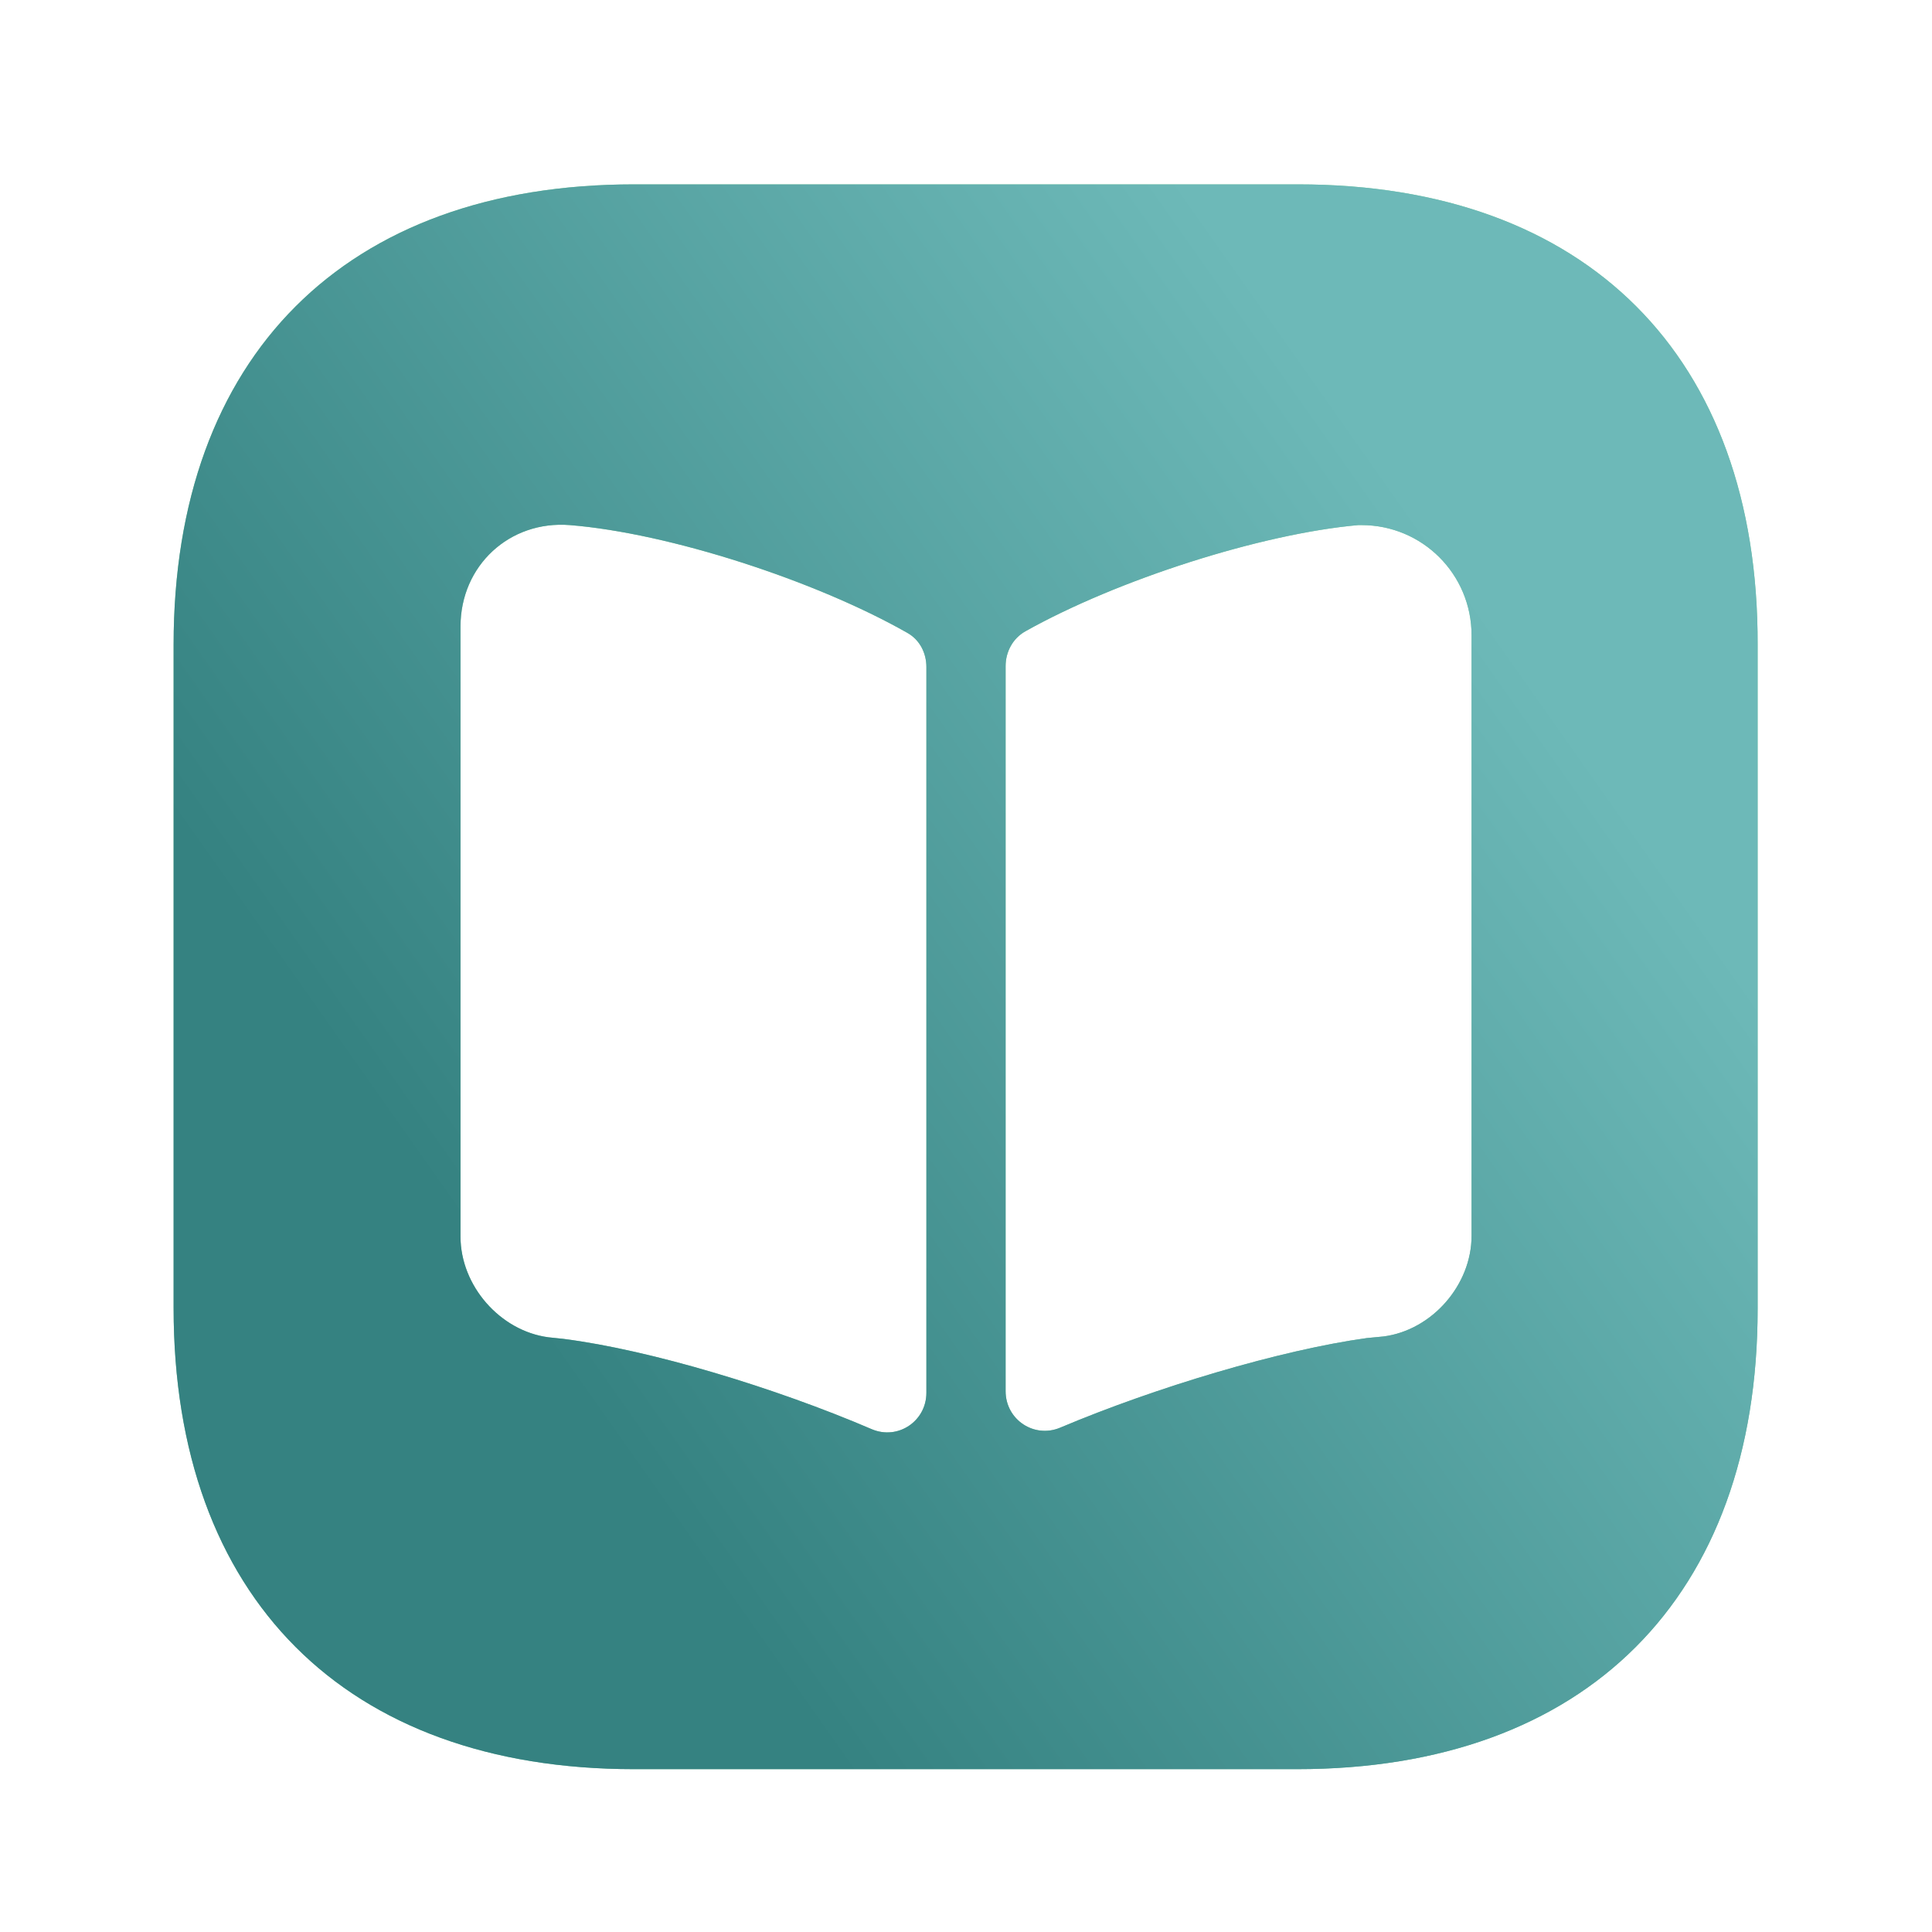
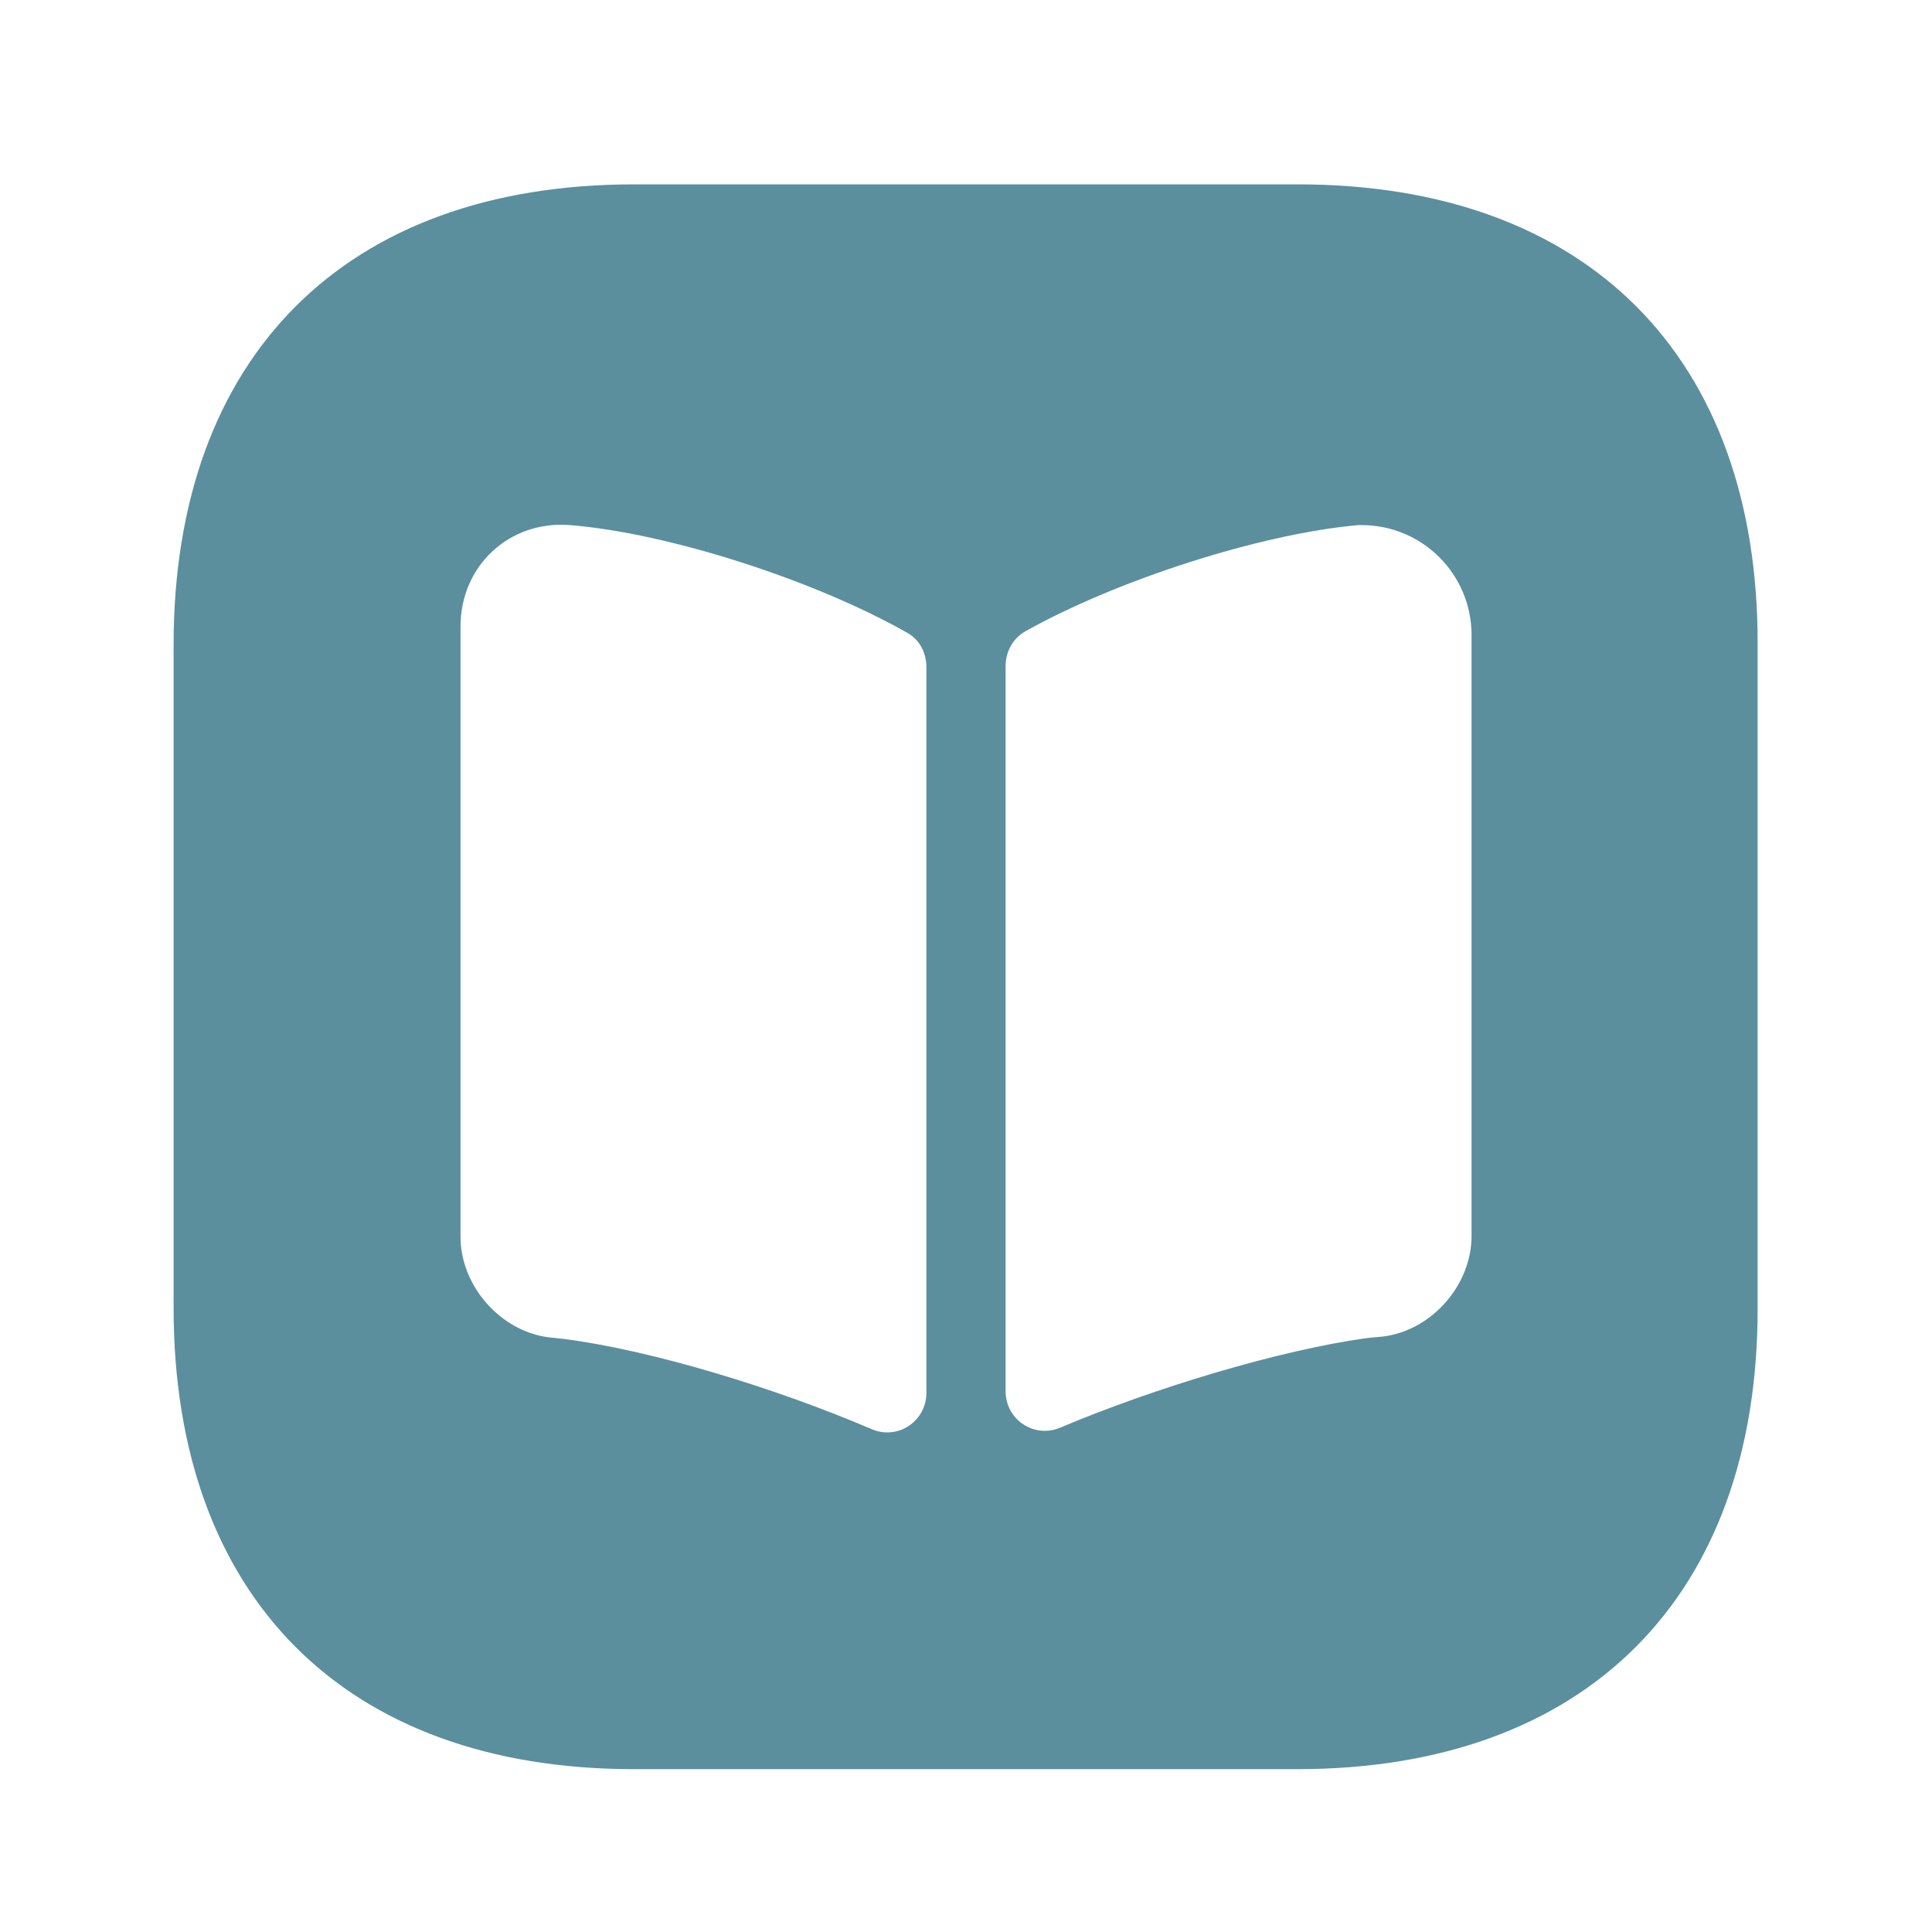
<svg xmlns="http://www.w3.org/2000/svg" width="28" height="28" viewBox="0 0 28 28" fill="none">
-   <path d="M18.812 2.672H9.188C5.008 2.672 2.516 5.164 2.516 9.344V18.956C2.516 23.148 5.008 25.64 9.188 25.64H18.8C22.981 25.64 25.473 23.148 25.473 18.968V9.344C25.484 5.164 22.992 2.672 18.812 2.672ZM13.426 20.185C13.426 20.598 13.013 20.874 12.634 20.713C11.244 20.116 9.43 19.565 8.166 19.404L7.948 19.381C7.248 19.289 6.674 18.634 6.674 17.922V9.08C6.674 8.196 7.386 7.541 8.258 7.61C9.694 7.725 11.818 8.414 13.15 9.172C13.334 9.275 13.426 9.47 13.426 9.666V20.185ZM21.327 17.911C21.327 18.623 20.753 19.278 20.052 19.369L19.811 19.392C18.559 19.565 16.756 20.104 15.367 20.69C14.988 20.851 14.574 20.575 14.574 20.162V9.654C14.574 9.447 14.678 9.252 14.861 9.149C16.194 8.402 18.272 7.736 19.685 7.61H19.731C20.615 7.61 21.327 8.322 21.327 9.206V17.911Z" fill="url(#paint0_linear_4463_38788)" />
-   <path d="M18.812 2.672H9.188C5.008 2.672 2.516 5.164 2.516 9.344V18.956C2.516 23.148 5.008 25.64 9.188 25.64H18.8C22.981 25.64 25.473 23.148 25.473 18.968V9.344C25.484 5.164 22.992 2.672 18.812 2.672ZM13.426 20.185C13.426 20.598 13.013 20.874 12.634 20.713C11.244 20.116 9.43 19.565 8.166 19.404L7.948 19.381C7.248 19.289 6.674 18.634 6.674 17.922V9.08C6.674 8.196 7.386 7.541 8.258 7.61C9.694 7.725 11.818 8.414 13.15 9.172C13.334 9.275 13.426 9.47 13.426 9.666V20.185ZM21.327 17.911C21.327 18.623 20.753 19.278 20.052 19.369L19.811 19.392C18.559 19.565 16.756 20.104 15.367 20.69C14.988 20.851 14.574 20.575 14.574 20.162V9.654C14.574 9.447 14.678 9.252 14.861 9.149C16.194 8.402 18.272 7.736 19.685 7.61H19.731C20.615 7.61 21.327 8.322 21.327 9.206V17.911Z" fill="url(#paint1_linear_4463_38788)" />
-   <defs>
-     <linearGradient id="paint0_linear_4463_38788" x1="13.995" y1="2.672" x2="13.995" y2="25.64" gradientUnits="userSpaceOnUse">
-       <stop stop-color="#8CD7A1" />
-       <stop offset="1" stop-color="#73BDA2" />
-     </linearGradient>
-     <linearGradient id="paint1_linear_4463_38788" x1="8.997" y1="21.109" x2="23.161" y2="11.116" gradientUnits="userSpaceOnUse">
-       <stop stop-color="#358281" />
-       <stop offset="1" stop-color="#6DB9B8" />
-     </linearGradient>
-   </defs>
+   <path d="M18.812 2.672H9.188C5.008 2.672 2.516 5.164 2.516 9.344V18.956C2.516 23.148 5.008 25.64 9.188 25.64H18.8C22.981 25.64 25.473 23.148 25.473 18.968V9.344C25.484 5.164 22.992 2.672 18.812 2.672ZM13.426 20.185C13.426 20.598 13.013 20.874 12.634 20.713C11.244 20.116 9.43 19.565 8.166 19.404L7.948 19.381C7.248 19.289 6.674 18.634 6.674 17.922V9.08C6.674 8.196 7.386 7.541 8.258 7.61C9.694 7.725 11.818 8.414 13.15 9.172C13.334 9.275 13.426 9.47 13.426 9.666V20.185ZM21.327 17.911C21.327 18.623 20.753 19.278 20.052 19.369L19.811 19.392C18.559 19.565 16.756 20.104 15.367 20.69C14.988 20.851 14.574 20.575 14.574 20.162V9.654C14.574 9.447 14.678 9.252 14.861 9.149C16.194 8.402 18.272 7.736 19.685 7.61H19.731C20.615 7.61 21.327 8.322 21.327 9.206V17.911Z" fill="#5B8F9E" />
</svg>
